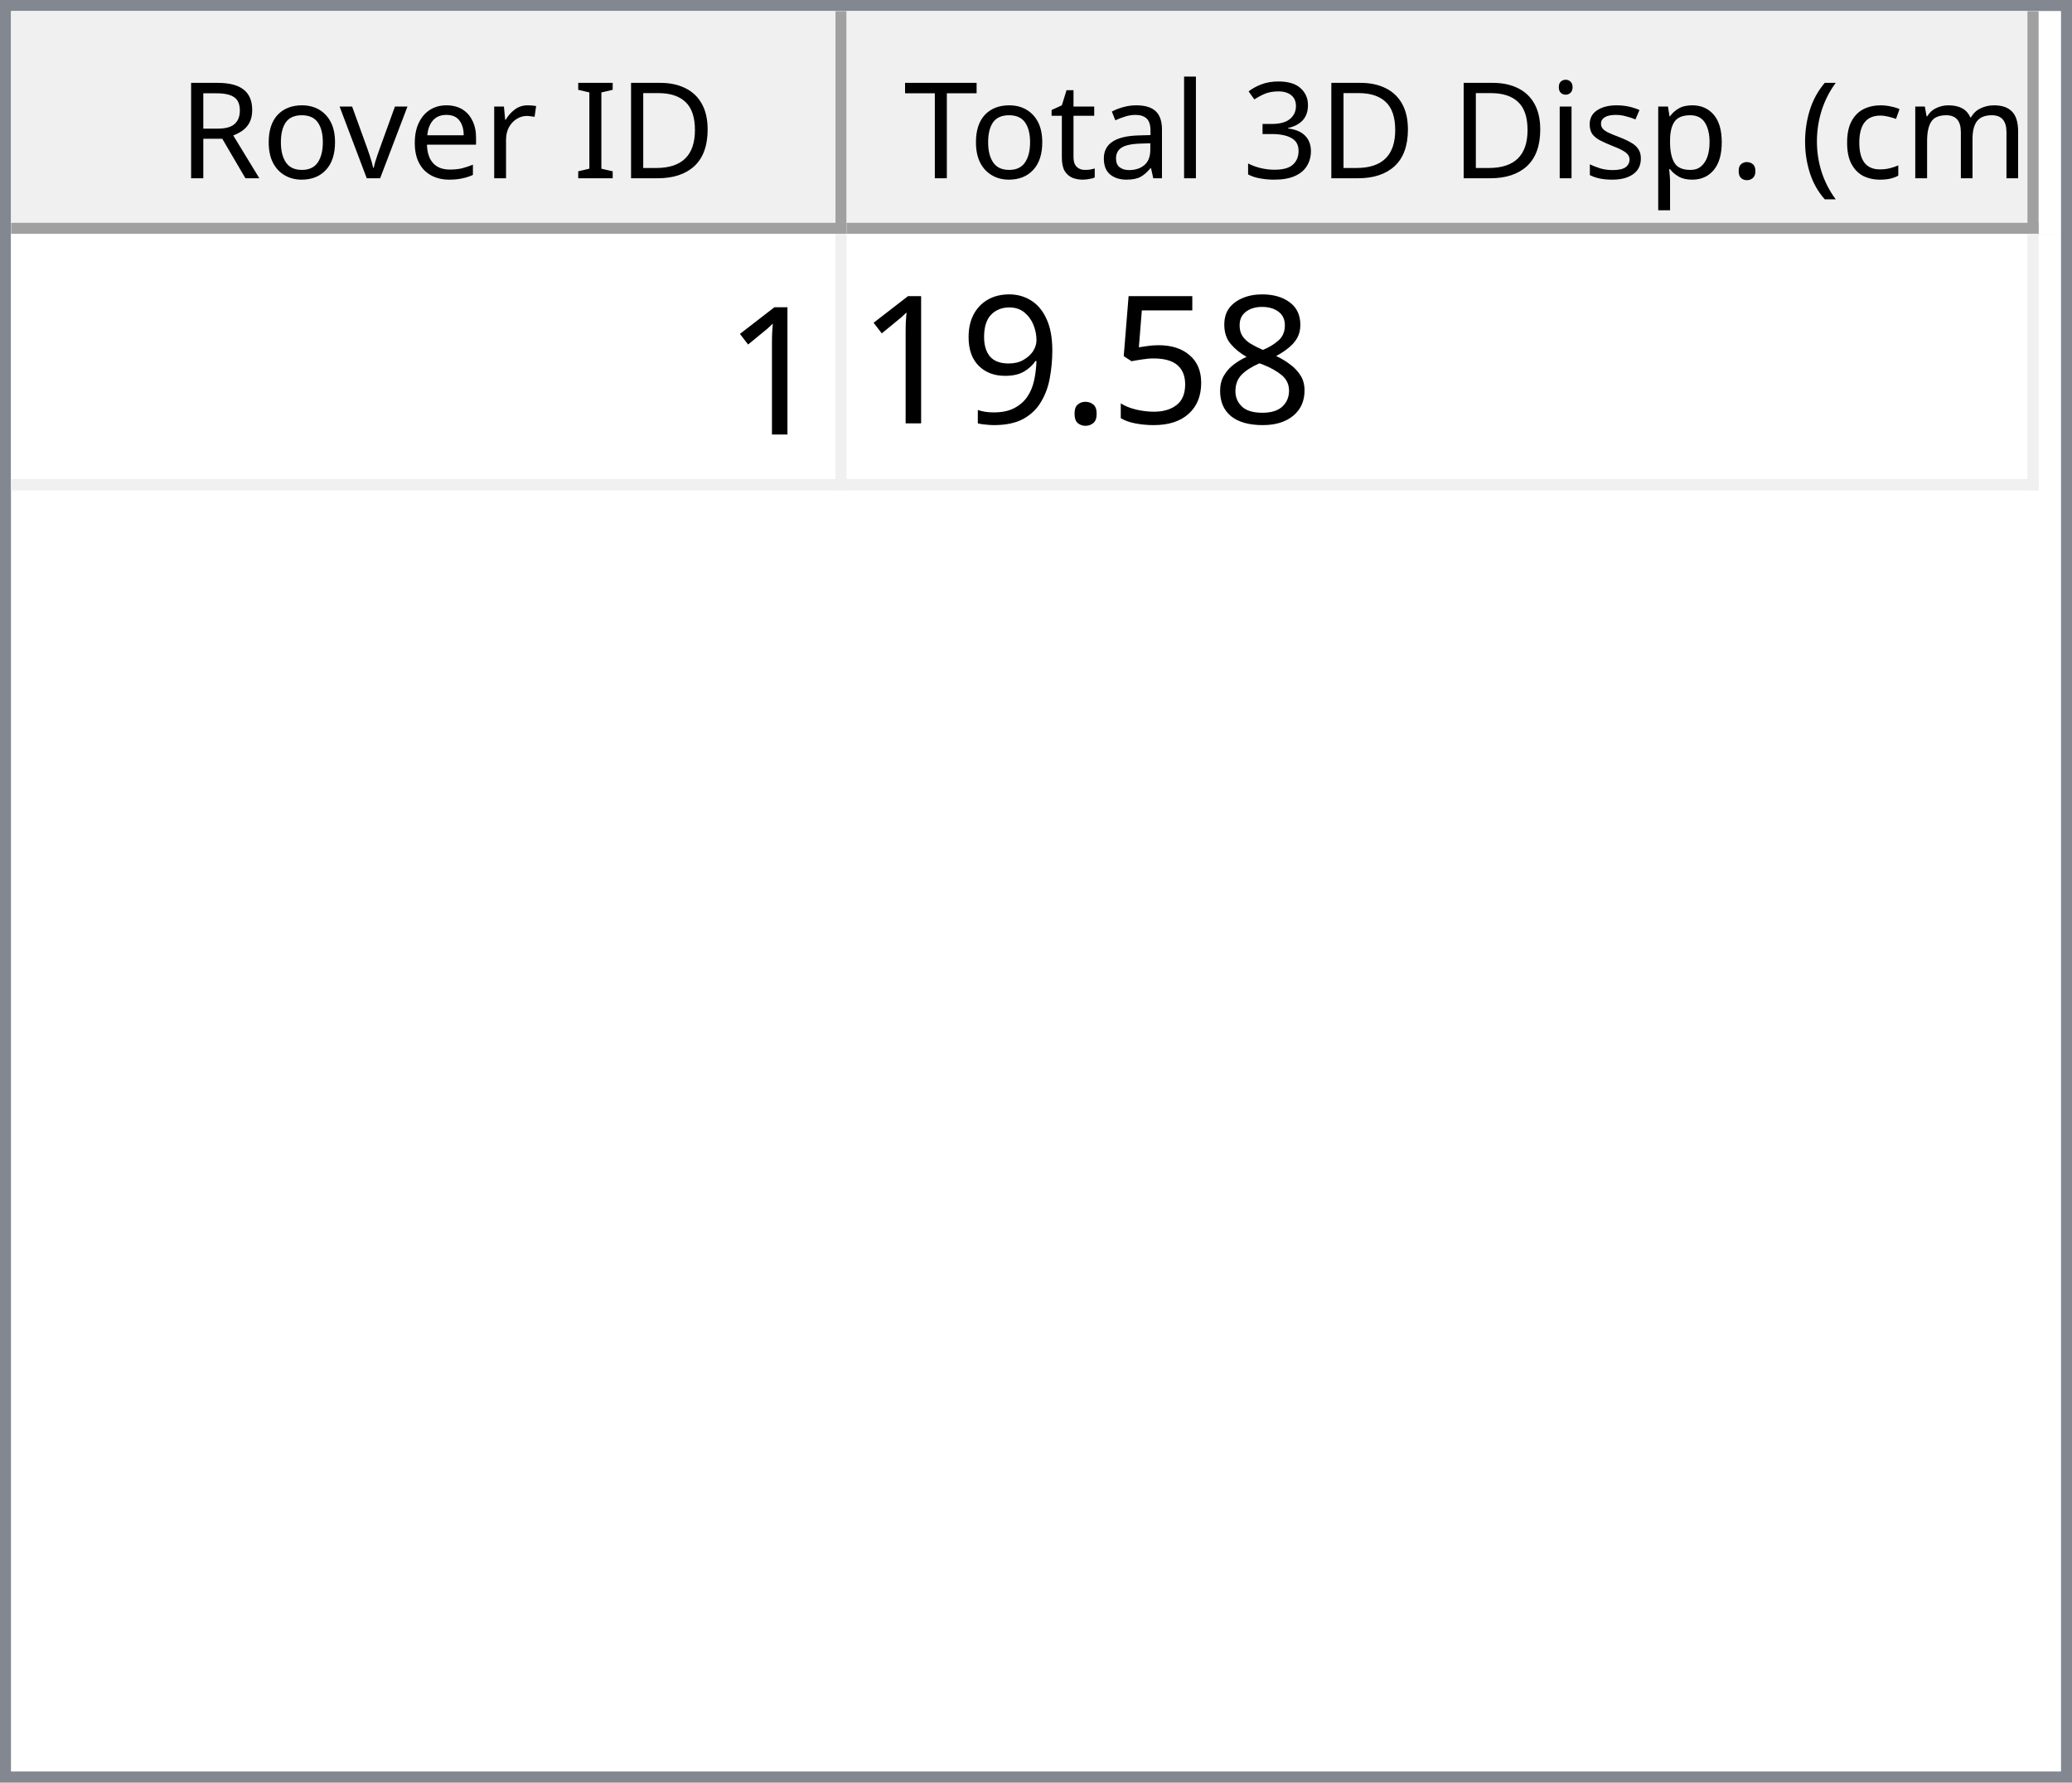
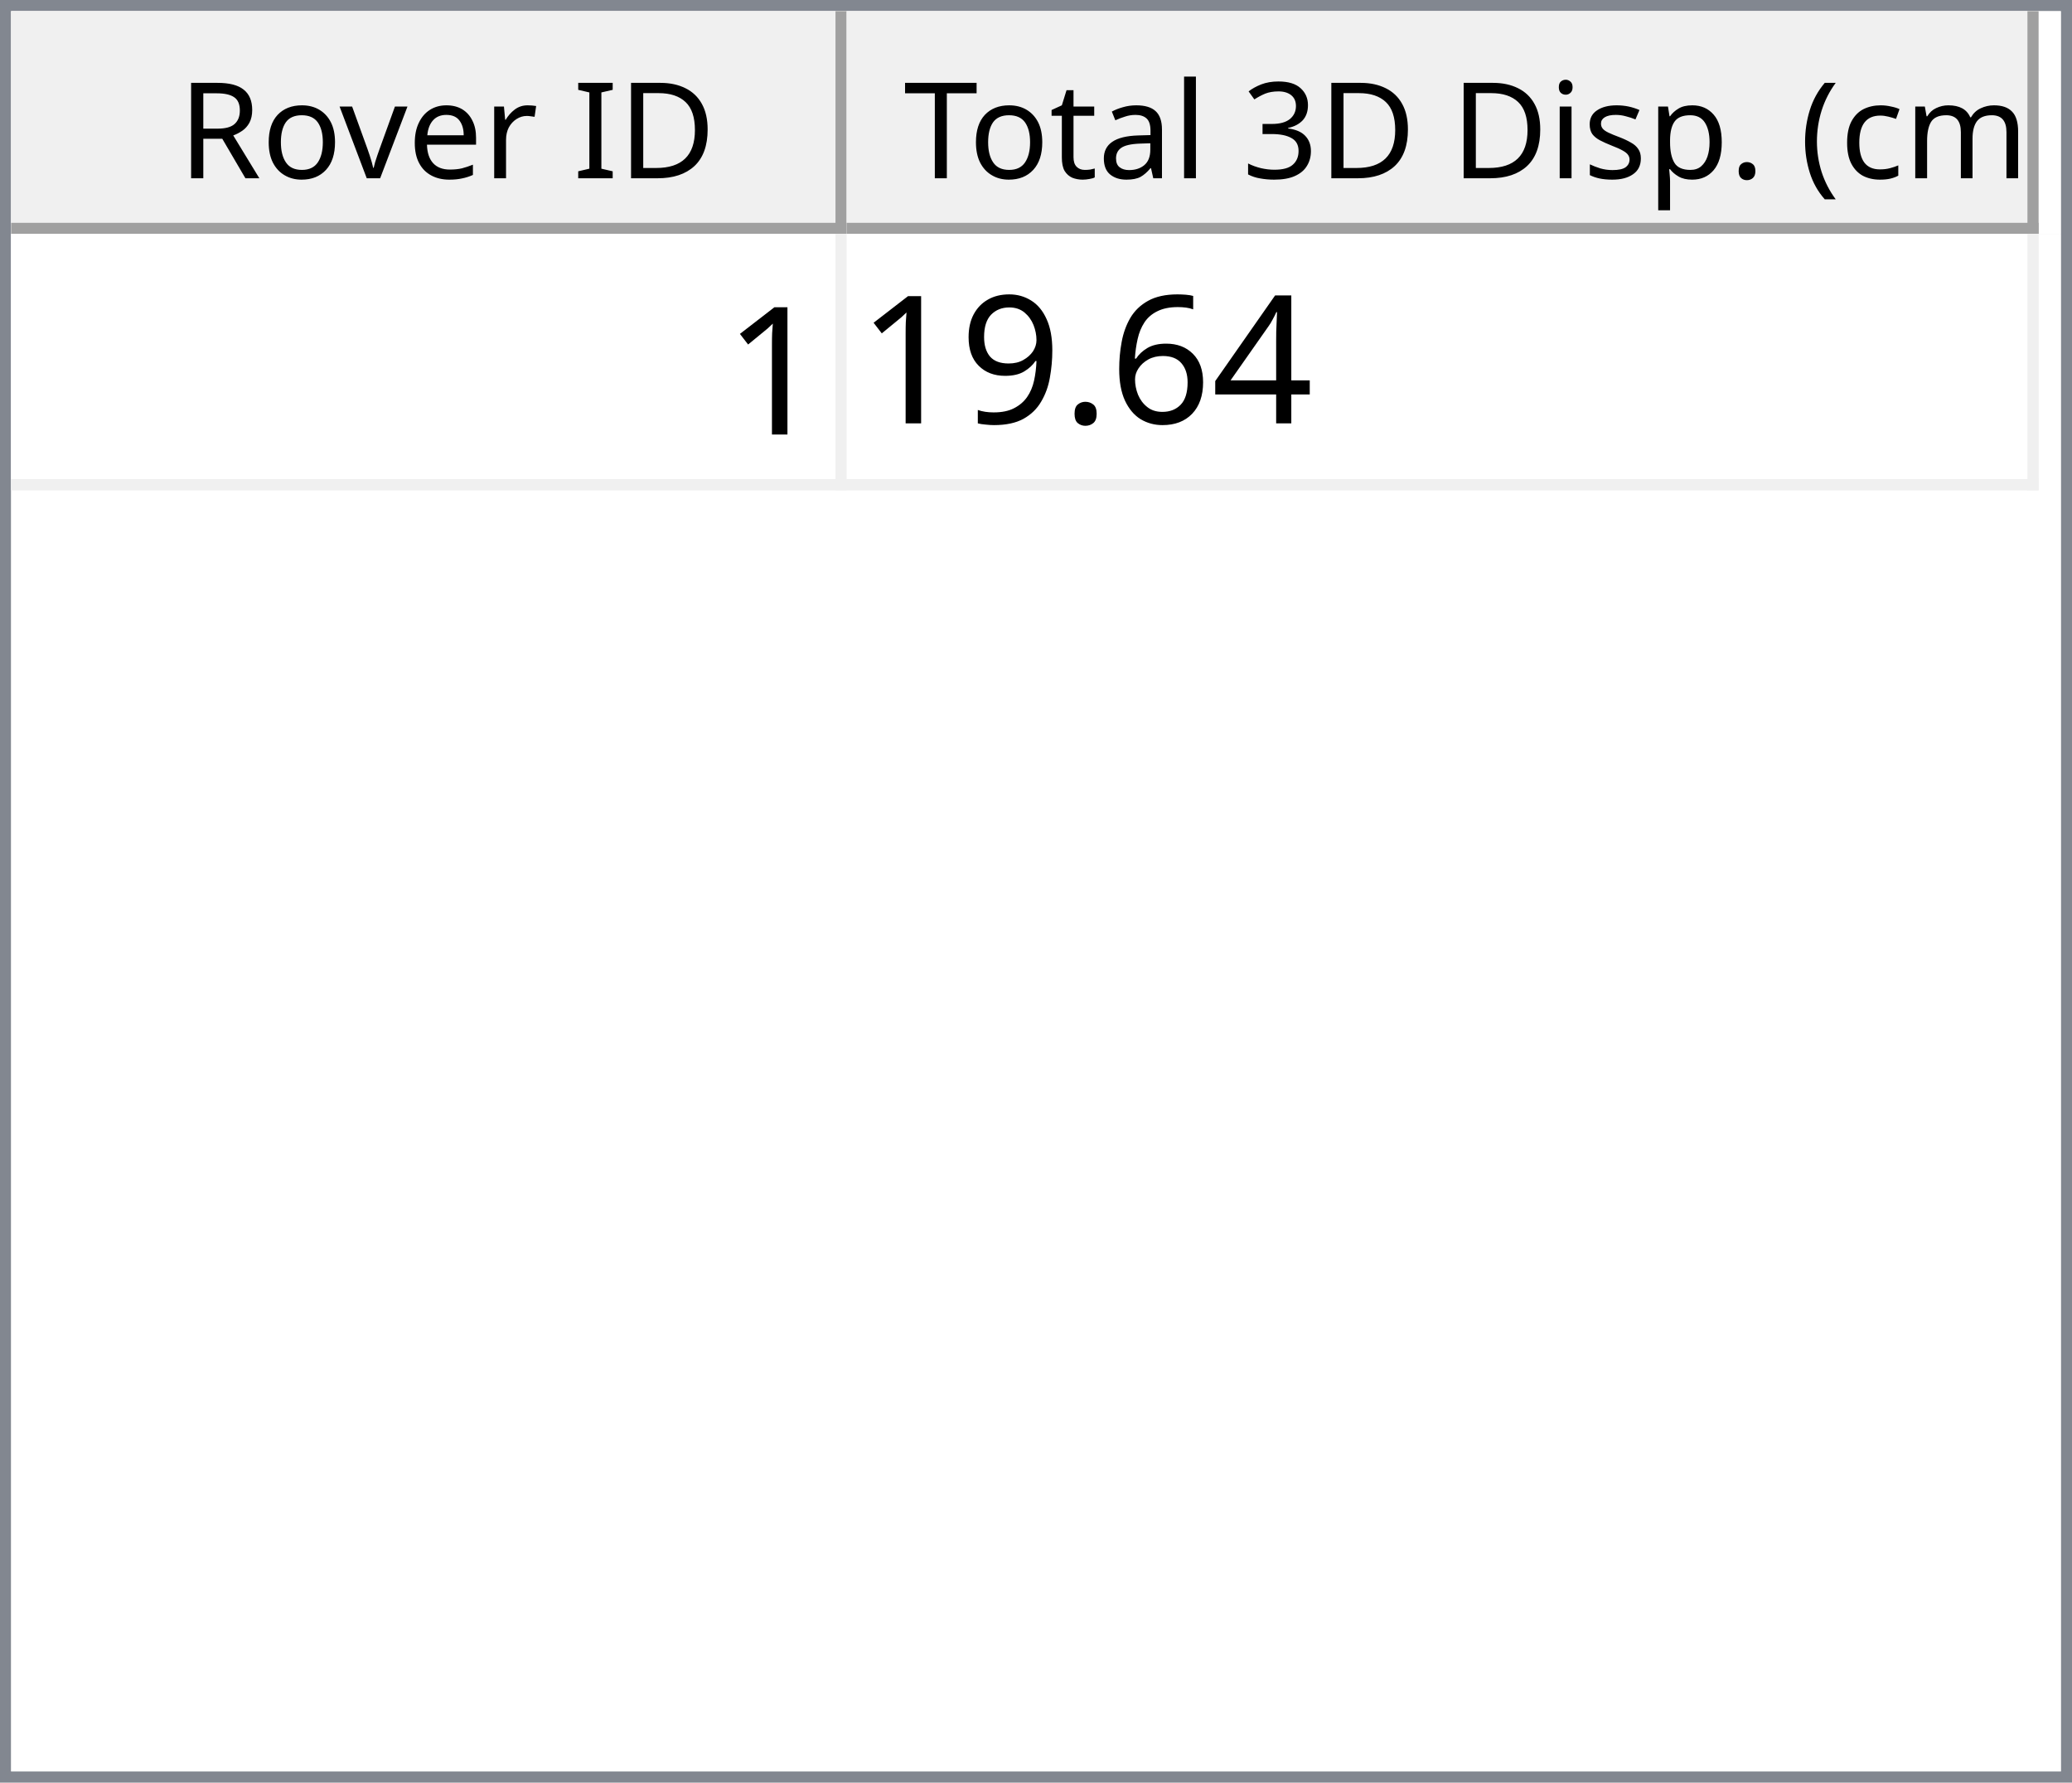
<svg xmlns="http://www.w3.org/2000/svg" style="fill-opacity:1; color-rendering:auto; color-interpolation:auto; text-rendering:auto; stroke:black; stroke-linecap:square; stroke-miterlimit:10; shape-rendering:auto; stroke-opacity:1; fill:black; stroke-dasharray:none; font-weight:normal; stroke-width:1; font-family:'Dialog'; font-style:normal; stroke-linejoin:miter; font-size:12px; stroke-dashoffset:0; image-rendering:auto;" width="186" height="160">
  <defs id="genericDefs" />
  <g>
    <defs id="defs1">
      <clipPath clipPathUnits="userSpaceOnUse" id="clipPath1">
        <path d="M0 0 L186 0 L186 160 L0 160 L0 0 Z" />
      </clipPath>
      <clipPath clipPathUnits="userSpaceOnUse" id="clipPath2">
        <path d="M0 0 L0 160 L186 160 L186 0 Z" />
      </clipPath>
      <clipPath clipPathUnits="userSpaceOnUse" id="clipPath3">
        <path d="M0 0 L0 20 L184 20 L184 0 Z" />
      </clipPath>
      <clipPath clipPathUnits="userSpaceOnUse" id="clipPath4">
        <path d="M0 0 L0 20 L75 20 L75 0 Z" />
      </clipPath>
      <clipPath clipPathUnits="userSpaceOnUse" id="clipPath5">
        <path d="M1 1 L1 19 L74 19 L74 1 Z" />
      </clipPath>
      <clipPath clipPathUnits="userSpaceOnUse" id="clipPath6">
        <path d="M0 0 L0 18 L73 18 L73 0 Z" />
      </clipPath>
      <clipPath clipPathUnits="userSpaceOnUse" id="clipPath7">
        <path d="M-0.5 -0.5 L-0.5 19.5 L74.5 19.5 L74.5 -0.5 Z" />
      </clipPath>
      <clipPath clipPathUnits="userSpaceOnUse" id="clipPath8">
        <path d="M0 0 L0 20 L107 20 L107 0 Z" />
      </clipPath>
      <clipPath clipPathUnits="userSpaceOnUse" id="clipPath9">
        <path d="M1 1 L1 19 L106 19 L106 1 Z" />
      </clipPath>
      <clipPath clipPathUnits="userSpaceOnUse" id="clipPath10">
        <path d="M0 0 L0 18 L105 18 L105 0 Z" />
      </clipPath>
      <clipPath clipPathUnits="userSpaceOnUse" id="clipPath11">
        <path d="M-0.5 -0.5 L-0.5 19.5 L106.5 19.5 L106.5 -0.5 Z" />
      </clipPath>
      <clipPath clipPathUnits="userSpaceOnUse" id="clipPath12">
        <path d="M0 0 L0 138 L184 138 L184 0 Z" />
      </clipPath>
      <clipPath clipPathUnits="userSpaceOnUse" id="clipPath13">
        <path d="M0 0 L0 23 L182 23 L182 0 Z" />
      </clipPath>
      <clipPath clipPathUnits="userSpaceOnUse" id="clipPath14">
        <path d="M-0.5 -0.5 L-0.5 22.5 L181.5 22.5 L181.5 -0.5 Z" />
      </clipPath>
      <clipPath clipPathUnits="userSpaceOnUse" id="clipPath15">
        <path d="M0 0 L0 22 L74 22 L74 0 Z" />
      </clipPath>
      <clipPath clipPathUnits="userSpaceOnUse" id="clipPath16">
        <path d="M0 0 L0 22 L106 22 L106 0 Z" />
      </clipPath>
      <font horiz-adv-x="64.551" id="font1">
        <font-face ascent="107.91" descent="25.098" units-per-em="100" style="font-style:normal; font-family:Segoe UI; font-weight:normal;" />
        <missing-glyph horiz-adv-x="64.551" d="M8.109 0 L8.109 68.266 L56.453 68.266 L56.453 0 L8.109 0 ZM15.328 7.234 L49.219 7.234 L49.219 61.031 L15.328 61.031 L15.328 7.234 Z" />
        <glyph unicode="D" horiz-adv-x="70.117" d="M9.188 0 L9.188 70.016 L28.516 70.016 Q65.531 70.016 65.531 35.891 Q65.531 19.672 55.25 9.836 Q44.969 0 27.734 0 L9.188 0 ZM17.391 62.594 L17.391 7.422 L27.828 7.422 Q41.609 7.422 49.273 14.797 Q56.938 22.172 56.938 35.688 Q56.938 62.594 28.328 62.594 L17.391 62.594 Z" />
        <glyph unicode="I" horiz-adv-x="26.611" d="M17.391 0 L9.188 0 L9.188 70.016 L17.391 70.016 L17.391 0 Z" />
        <glyph unicode=" " horiz-adv-x="27.393" d="" />
        <glyph unicode="r" horiz-adv-x="34.766" d="M34.188 41.891 Q32.078 43.5 28.125 43.5 Q23 43.5 19.555 38.672 Q16.109 33.844 16.109 25.484 L16.109 0 L8.109 0 L8.109 50 L16.109 50 L16.109 39.703 L16.312 39.703 Q18.016 44.969 21.531 47.922 Q25.047 50.875 29.391 50.875 Q32.516 50.875 34.188 50.203 L34.188 41.891 Z" />
        <glyph unicode="e" horiz-adv-x="52.295" d="M48.297 23 L12.984 23 Q13.188 14.656 17.484 10.109 Q21.781 5.562 29.297 5.562 Q37.75 5.562 44.828 11.141 L44.828 3.609 Q38.234 -1.172 27.391 -1.172 Q16.797 -1.172 10.742 5.641 Q4.688 12.453 4.688 24.812 Q4.688 36.469 11.305 43.82 Q17.922 51.172 27.734 51.172 Q37.547 51.172 42.922 44.828 Q48.297 38.484 48.297 27.203 L48.297 23 ZM40.094 29.781 Q40.047 36.719 36.75 40.578 Q33.453 44.438 27.594 44.438 Q21.922 44.438 17.969 40.383 Q14.016 36.328 13.094 29.781 L40.094 29.781 Z" />
        <glyph unicode="v" horiz-adv-x="47.9" d="M47.406 50 L27.484 0 L19.625 0 L0.688 50 L9.469 50 L22.172 13.672 Q23.578 9.672 23.922 6.688 L24.125 6.688 Q24.609 10.453 25.688 13.484 L38.969 50 L47.406 50 Z" />
        <glyph unicode="o" horiz-adv-x="58.594" d="M29 -1.172 Q17.922 -1.172 11.305 5.836 Q4.688 12.844 4.688 24.422 Q4.688 37.016 11.57 44.094 Q18.453 51.172 30.172 51.172 Q41.359 51.172 47.633 44.289 Q53.906 37.406 53.906 25.203 Q53.906 13.234 47.141 6.031 Q40.375 -1.172 29 -1.172 ZM29.594 44.438 Q21.875 44.438 17.383 39.188 Q12.891 33.938 12.891 24.703 Q12.891 15.828 17.43 10.695 Q21.969 5.562 29.594 5.562 Q37.359 5.562 41.531 10.594 Q45.703 15.625 45.703 24.906 Q45.703 34.281 41.531 39.359 Q37.359 44.438 29.594 44.438 Z" />
        <glyph unicode="R" horiz-adv-x="59.814" d="M59.375 0 L49.609 0 L37.891 19.625 Q36.281 22.359 34.766 24.289 Q33.25 26.219 31.664 27.438 Q30.078 28.656 28.25 29.219 Q26.422 29.781 24.125 29.781 L17.391 29.781 L17.391 0 L9.188 0 L9.188 70.016 L30.078 70.016 Q34.672 70.016 38.555 68.867 Q42.438 67.719 45.289 65.375 Q48.141 63.031 49.758 59.547 Q51.375 56.062 51.375 51.375 Q51.375 47.703 50.273 44.656 Q49.172 41.609 47.148 39.211 Q45.125 36.812 42.266 35.133 Q39.406 33.453 35.844 32.516 L35.844 32.328 Q37.594 31.547 38.891 30.547 Q40.188 29.547 41.359 28.18 Q42.531 26.812 43.68 25.078 Q44.828 23.344 46.234 21.047 L59.375 0 ZM17.391 62.594 L17.391 37.203 L28.516 37.203 Q31.594 37.203 34.203 38.133 Q36.812 39.062 38.719 40.797 Q40.625 42.531 41.703 45.047 Q42.781 47.562 42.781 50.688 Q42.781 56.297 39.141 59.445 Q35.5 62.594 28.609 62.594 L17.391 62.594 Z" />
        <glyph unicode=")" horiz-adv-x="30.176" d="M8.297 -15.922 L1.172 -15.922 Q16.406 2.344 16.406 26.812 Q16.406 51.469 1.078 70.016 L8.297 70.016 Q23.531 52.156 23.531 26.703 Q23.531 1.375 8.297 -15.922 Z" />
        <glyph unicode="m" horiz-adv-x="86.133" d="M79.109 0 L71.094 0 L71.094 28.719 Q71.094 37.016 68.531 40.727 Q65.969 44.438 59.906 44.438 Q54.781 44.438 51.195 39.75 Q47.609 35.062 47.609 28.516 L47.609 0 L39.594 0 L39.594 29.688 Q39.594 44.438 28.219 44.438 Q22.953 44.438 19.531 40.016 Q16.109 35.594 16.109 28.516 L16.109 0 L8.109 0 L8.109 50 L16.109 50 L16.109 42.094 L16.312 42.094 Q21.625 51.172 31.844 51.172 Q36.969 51.172 40.773 48.312 Q44.578 45.453 46 40.828 Q51.562 51.172 62.594 51.172 Q79.109 51.172 79.109 30.812 L79.109 0 Z" />
        <glyph unicode="c" horiz-adv-x="46.191" d="M42.188 2.297 Q36.422 -1.172 28.516 -1.172 Q17.828 -1.172 11.258 5.789 Q4.688 12.75 4.688 23.828 Q4.688 36.188 11.766 43.68 Q18.844 51.172 30.672 51.172 Q37.25 51.172 42.281 48.734 L42.281 40.531 Q36.719 44.438 30.375 44.438 Q22.703 44.438 17.797 38.945 Q12.891 33.453 12.891 24.516 Q12.891 15.719 17.508 10.641 Q22.125 5.562 29.891 5.562 Q36.422 5.562 42.188 9.906 L42.188 2.297 Z" />
        <glyph unicode="(" horiz-adv-x="30.176" d="M29.109 -15.922 L21.969 -15.922 Q6.844 1.375 6.844 26.703 Q6.844 52.156 21.969 70.016 L29.203 70.016 Q13.875 51.469 13.875 26.812 Q13.875 2.344 29.109 -15.922 Z" />
        <glyph unicode="." horiz-adv-x="21.68" d="M10.891 -1.078 Q8.641 -1.078 7.055 0.539 Q5.469 2.156 5.469 4.391 Q5.469 6.641 7.055 8.273 Q8.641 9.906 10.891 9.906 Q13.188 9.906 14.797 8.273 Q16.406 6.641 16.406 4.391 Q16.406 2.156 14.797 0.539 Q13.188 -1.078 10.891 -1.078 Z" />
        <glyph unicode="p" horiz-adv-x="58.789" d="M16.312 7.234 L16.109 7.234 L16.109 -23 L8.109 -23 L8.109 50 L16.109 50 L16.109 41.219 L16.312 41.219 Q22.219 51.172 33.594 51.172 Q43.266 51.172 48.688 44.461 Q54.109 37.75 54.109 26.469 Q54.109 13.922 48 6.375 Q41.891 -1.172 31.297 -1.172 Q21.578 -1.172 16.312 7.234 ZM16.109 27.391 L16.109 20.406 Q16.109 14.203 20.141 9.883 Q24.172 5.562 30.375 5.562 Q37.641 5.562 41.773 11.133 Q45.906 16.703 45.906 26.609 Q45.906 34.969 42.047 39.703 Q38.188 44.438 31.594 44.438 Q24.609 44.438 20.359 39.578 Q16.109 34.719 16.109 27.391 Z" />
        <glyph unicode="s" horiz-adv-x="42.432" d="M5.078 1.812 L5.078 10.406 Q11.625 5.562 19.484 5.562 Q30.031 5.562 30.031 12.594 Q30.031 14.594 29.125 15.992 Q28.219 17.391 26.68 18.461 Q25.141 19.531 23.07 20.383 Q21 21.234 18.609 22.172 Q15.281 23.484 12.766 24.828 Q10.25 26.172 8.57 27.859 Q6.891 29.547 6.031 31.695 Q5.172 33.844 5.172 36.719 Q5.172 40.234 6.789 42.945 Q8.406 45.656 11.086 47.484 Q13.766 49.312 17.211 50.242 Q20.656 51.172 24.312 51.172 Q30.812 51.172 35.938 48.922 L35.938 40.828 Q30.422 44.438 23.25 44.438 Q21 44.438 19.195 43.922 Q17.391 43.406 16.094 42.477 Q14.797 41.547 14.086 40.258 Q13.375 38.969 13.375 37.406 Q13.375 35.453 14.086 34.133 Q14.797 32.812 16.164 31.789 Q17.531 30.766 19.484 29.938 Q21.438 29.109 23.922 28.125 Q27.25 26.859 29.883 25.516 Q32.516 24.172 34.375 22.484 Q36.234 20.797 37.234 18.602 Q38.234 16.406 38.234 13.375 Q38.234 9.672 36.602 6.938 Q34.969 4.203 32.234 2.398 Q29.5 0.594 25.93 -0.289 Q22.359 -1.172 18.453 -1.172 Q10.75 -1.172 5.078 1.812 Z" />
        <glyph unicode="i" horiz-adv-x="24.219" d="M12.203 62.703 Q10.062 62.703 8.547 64.164 Q7.031 65.625 7.031 67.875 Q7.031 70.125 8.547 71.609 Q10.062 73.094 12.203 73.094 Q14.406 73.094 15.945 71.609 Q17.484 70.125 17.484 67.875 Q17.484 65.719 15.945 64.211 Q14.406 62.703 12.203 62.703 ZM16.109 0 L8.109 0 L8.109 50 L16.109 50 L16.109 0 Z" />
        <glyph unicode="3" horiz-adv-x="53.906" d="M46.531 19.828 Q46.531 15.094 44.75 11.211 Q42.969 7.328 39.719 4.57 Q36.469 1.812 31.93 0.297 Q27.391 -1.219 21.922 -1.219 Q11.922 -1.219 6 2.594 L6 11.188 Q13.094 5.609 22.219 5.609 Q25.875 5.609 28.828 6.539 Q31.781 7.469 33.906 9.227 Q36.031 10.984 37.18 13.477 Q38.328 15.969 38.328 19.094 Q38.328 32.812 18.797 32.812 L12.984 32.812 L12.984 39.594 L18.5 39.594 Q35.797 39.594 35.797 52.484 Q35.797 64.406 22.609 64.406 Q15.188 64.406 8.688 59.422 L8.688 67.188 Q15.375 71.188 24.609 71.188 Q29 71.188 32.57 69.969 Q36.141 68.75 38.68 66.555 Q41.219 64.359 42.609 61.281 Q44 58.203 44 54.5 Q44 40.672 30.031 36.719 L30.031 36.531 Q33.594 36.141 36.625 34.797 Q39.656 33.453 41.852 31.305 Q44.047 29.156 45.289 26.25 Q46.531 23.344 46.531 19.828 Z" />
        <glyph unicode="l" horiz-adv-x="24.219" d="M16.109 0 L8.109 0 L8.109 74.031 L16.109 74.031 L16.109 0 Z" />
        <glyph unicode="a" horiz-adv-x="50.879" d="M43.891 0 L35.891 0 L35.891 7.812 L35.688 7.812 Q30.469 -1.172 20.312 -1.172 Q12.844 -1.172 8.617 2.781 Q4.391 6.734 4.391 13.281 Q4.391 27.297 20.906 29.594 L35.891 31.688 Q35.891 44.438 25.594 44.438 Q16.547 44.438 9.281 38.281 L9.281 46.484 Q16.656 51.172 26.266 51.172 Q43.891 51.172 43.891 32.516 L43.891 0 ZM35.891 25.297 L23.828 23.641 Q18.266 22.859 15.43 20.875 Q12.594 18.891 12.594 13.875 Q12.594 10.203 15.211 7.883 Q17.828 5.562 22.172 5.562 Q28.125 5.562 32.008 9.742 Q35.891 13.922 35.891 20.312 L35.891 25.297 Z" />
        <glyph unicode="t" horiz-adv-x="33.887" d="M31.297 0.484 Q28.469 -1.078 23.828 -1.078 Q10.688 -1.078 10.688 13.578 L10.688 43.172 L2.094 43.172 L2.094 50 L10.688 50 L10.688 62.203 L18.703 64.797 L18.703 50 L31.297 50 L31.297 43.172 L18.703 43.172 L18.703 14.984 Q18.703 9.969 20.414 7.82 Q22.125 5.672 26.078 5.672 Q29.109 5.672 31.297 7.328 L31.297 0.484 Z" />
        <glyph unicode="T" horiz-adv-x="52.393" d="M50.594 62.594 L30.375 62.594 L30.375 0 L22.172 0 L22.172 62.594 L2 62.594 L2 70.016 L50.594 70.016 L50.594 62.594 Z" />
      </font>
      <font horiz-adv-x="75.0" id="font2">
        <font-face ascent="100.537" descent="21.973" units-per-em="100" style="font-style:normal; font-family:sans-serif; font-weight:normal;" />
        <missing-glyph horiz-adv-x="75.0" d="M12.5 0 L12.5 62.5 L62.5 62.5 L62.5 0 L12.5 0 ZM14.062 1.562 L60.938 1.562 L60.938 60.938 L14.062 60.938 L14.062 1.562 Z" />
        <glyph unicode="1" horiz-adv-x="55.615" d="M37.25 0 L28.469 0 L28.469 56 Q25.297 52.984 20.141 49.953 Q14.984 46.922 10.891 45.406 L10.891 53.906 Q18.266 57.375 23.781 62.305 Q29.297 67.234 31.594 71.875 L37.25 71.875 L37.25 0 Z" />
-         <glyph unicode="8" horiz-adv-x="55.615" d="M17.672 38.812 Q12.203 40.828 9.57 44.539 Q6.938 48.25 6.938 53.422 Q6.938 61.234 12.555 66.555 Q18.172 71.875 27.484 71.875 Q36.859 71.875 42.578 66.43 Q48.297 60.984 48.297 53.172 Q48.297 48.188 45.68 44.508 Q43.062 40.828 37.75 38.812 Q44.344 36.672 47.781 31.883 Q51.219 27.094 51.219 20.453 Q51.219 11.281 44.727 5.031 Q38.234 -1.219 27.641 -1.219 Q17.047 -1.219 10.547 5.055 Q4.047 11.328 4.047 20.703 Q4.047 27.688 7.594 32.398 Q11.141 37.109 17.672 38.812 ZM15.922 53.719 Q15.922 48.641 19.195 45.414 Q22.469 42.188 27.688 42.188 Q32.766 42.188 36.016 45.383 Q39.266 48.578 39.266 53.219 Q39.266 58.062 35.914 61.359 Q32.562 64.656 27.594 64.656 Q22.562 64.656 19.242 61.43 Q15.922 58.203 15.922 53.719 ZM13.094 20.656 Q13.094 16.891 14.875 13.375 Q16.656 9.859 20.172 7.93 Q23.688 6 27.734 6 Q34.031 6 38.133 10.055 Q42.234 14.109 42.234 20.359 Q42.234 26.703 38.016 30.859 Q33.797 35.016 27.438 35.016 Q21.234 35.016 17.164 30.914 Q13.094 26.812 13.094 20.656 Z" />
-         <glyph unicode="5" horiz-adv-x="55.615" d="M4.156 18.75 L13.375 19.531 Q14.406 12.797 18.141 9.398 Q21.875 6 27.156 6 Q33.5 6 37.891 10.789 Q42.281 15.578 42.281 23.484 Q42.281 31 38.062 35.352 Q33.844 39.703 27 39.703 Q22.75 39.703 19.336 37.773 Q15.922 35.844 13.969 32.766 L5.719 33.844 L12.641 70.609 L48.25 70.609 L48.25 62.203 L19.672 62.203 L15.828 42.969 Q22.266 47.469 29.344 47.469 Q38.719 47.469 45.164 40.969 Q51.609 34.469 51.609 24.266 Q51.609 14.547 45.953 7.469 Q39.062 -1.219 27.156 -1.219 Q17.391 -1.219 11.211 4.25 Q5.031 9.719 4.156 18.75 Z" />
+         <glyph unicode="4" horiz-adv-x="55.615" d="M32.328 0 L32.328 17.141 L1.266 17.141 L1.266 25.203 L33.938 71.578 L41.109 71.578 L41.109 25.203 L50.781 25.203 L50.781 17.141 L41.109 17.141 L41.109 0 L32.328 0 ZM32.328 25.203 L32.328 57.469 L9.906 25.203 L32.328 25.203 Z" />
+         <glyph unicode="6" horiz-adv-x="55.615" d="M49.75 54.047 L41.016 53.375 Q39.844 58.547 37.703 60.891 Q34.125 64.656 28.906 64.656 Q24.703 64.656 21.531 62.312 Q17.391 59.281 14.992 53.469 Q12.594 47.656 12.5 36.922 Q15.672 41.75 20.266 44.094 Q24.859 46.438 29.891 46.438 Q38.672 46.438 44.852 39.969 Q51.031 33.5 51.031 23.25 Q51.031 16.5 48.125 10.719 Q45.219 4.938 40.141 1.859 Q35.062 -1.219 28.609 -1.219 Q17.625 -1.219 10.695 6.859 Q3.766 14.938 3.766 33.5 Q3.766 54.25 11.422 63.672 Q18.109 71.875 29.438 71.875 Q37.891 71.875 43.289 67.141 Q48.688 62.406 49.75 54.047 ZM13.875 23.188 Q13.875 18.656 15.797 14.508 Q17.719 10.359 21.188 8.18 Q24.656 6 28.469 6 Q34.031 6 38.039 10.492 Q42.047 14.984 42.047 22.703 Q42.047 30.125 38.086 34.398 Q34.125 38.672 28.125 38.672 Q22.172 38.672 18.023 34.398 Q13.875 30.125 13.875 23.188 Z" />
        <glyph unicode="." horiz-adv-x="27.783" d="M9.078 0 L9.078 10.016 L19.094 10.016 L19.094 0 L9.078 0 Z" />
        <glyph unicode="9" horiz-adv-x="55.615" d="M5.469 16.547 L13.922 17.328 Q14.984 11.375 18.016 8.688 Q21.047 6 25.781 6 Q29.828 6 32.883 7.859 Q35.938 9.719 37.891 12.82 Q39.844 15.922 41.164 21.195 Q42.484 26.469 42.484 31.938 Q42.484 32.516 42.438 33.688 Q39.797 29.5 35.234 26.883 Q30.672 24.266 25.344 24.266 Q16.453 24.266 10.305 30.711 Q4.156 37.156 4.156 47.703 Q4.156 58.594 10.578 65.234 Q17 71.875 26.656 71.875 Q33.641 71.875 39.43 68.117 Q45.219 64.359 48.219 57.398 Q51.219 50.438 51.219 37.25 Q51.219 23.531 48.242 15.406 Q45.266 7.281 39.383 3.031 Q33.5 -1.219 25.594 -1.219 Q17.188 -1.219 11.867 3.445 Q6.547 8.109 5.469 16.547 ZM41.453 48.141 Q41.453 55.719 37.43 60.156 Q33.406 64.594 27.734 64.594 Q21.875 64.594 17.531 59.812 Q13.188 55.031 13.188 47.406 Q13.188 40.578 17.312 36.305 Q21.438 32.031 27.484 32.031 Q33.594 32.031 37.523 36.305 Q41.453 40.578 41.453 48.141 Z" />
      </font>
    </defs>
    <g style="fill:white; stroke:white;">
      <rect x="0" y="0" width="186" style="clip-path:url(#clipPath1); stroke:none;" height="160" />
    </g>
    <g style="fill:white; text-rendering:optimizeSpeed; color-rendering:optimizeSpeed; image-rendering:optimizeSpeed; shape-rendering:crispEdges; stroke:white; color-interpolation:sRGB;">
      <rect x="0" width="186" height="160" y="0" style="stroke:none;" />
      <path style="stroke:none;" d="M0 160 L186 160 L186 0 L0 0 Z" />
    </g>
    <g style="fill:rgb(240,240,240); font-family:'Segoe UI'; stroke:rgb(240,240,240);">
      <rect x="0" y="0" width="186" style="clip-path:url(#clipPath2); stroke:none;" height="160" />
    </g>
    <g style="fill:rgb(130,135,144); font-family:'Segoe UI'; stroke:rgb(130,135,144);">
      <path d="M0 0 L186 0 L186 160 L0 160 L0 0 ZM1 1 L185 1 L185 159 L1 159 L1 1 Z" style="fill-rule:evenodd; clip-path:url(#clipPath2); stroke:none;" />
    </g>
    <g style="fill:white; font-family:'Segoe UI'; stroke:white;" transform="translate(1,1)">
      <rect x="0" y="0" width="184" style="clip-path:url(#clipPath3); stroke:none;" height="20" />
    </g>
    <g style="fill:rgb(240,240,240); font-family:'Segoe UI'; stroke:rgb(240,240,240);" transform="translate(1,1)">
      <rect x="0" y="0" width="75" style="clip-path:url(#clipPath4); stroke:none;" height="20" />
    </g>
    <g style="font-family:'Segoe UI';" transform="translate(2,2)">
      <text x="14" xml:space="preserve" y="14" style="clip-path:url(#clipPath6); stroke:none;">Rover ID</text>
    </g>
    <g style="fill:rgb(160,160,160); font-family:'Segoe UI'; stroke:rgb(160,160,160); stroke-linejoin:bevel;" transform="translate(1.5,1.5)">
      <line x1="74" x2="74" y1="0" style="fill:none; clip-path:url(#clipPath7);" y2="19" />
    </g>
    <g style="fill:rgb(160,160,160); font-family:'Segoe UI'; stroke:rgb(160,160,160); stroke-linejoin:bevel;" transform="matrix(1,0,0,1,1,1) translate(0.5,0.5)">
      <line x1="0" x2="74" y1="19" style="fill:none; clip-path:url(#clipPath7);" y2="19" />
    </g>
    <g style="fill:rgb(240,240,240); font-family:'Segoe UI'; stroke:rgb(240,240,240);" transform="translate(76,1)">
      <rect x="0" y="0" width="107" style="clip-path:url(#clipPath8); stroke:none;" height="20" />
    </g>
    <g style="font-family:'Segoe UI';" transform="translate(77,2)">
      <text x="1" xml:space="preserve" y="14" style="clip-path:url(#clipPath10); stroke:none;"> Total 3D Disp. (cm)</text>
    </g>
    <g style="fill:rgb(160,160,160); font-family:'Segoe UI'; stroke:rgb(160,160,160); stroke-linejoin:bevel;" transform="translate(76.5,1.5)">
      <line x1="106" x2="106" y1="0" style="fill:none; clip-path:url(#clipPath11);" y2="19" />
    </g>
    <g style="fill:rgb(160,160,160); font-family:'Segoe UI'; stroke:rgb(160,160,160); stroke-linejoin:bevel;" transform="matrix(1,0,0,1,76,1) translate(0.5,0.5)">
      <line x1="0" x2="106" y1="19" style="fill:none; clip-path:url(#clipPath11);" y2="19" />
    </g>
    <g style="fill:white; font-family:'Segoe UI'; stroke:white;" transform="translate(1,21)">
      <rect x="0" y="0" width="184" style="clip-path:url(#clipPath12); stroke:none;" height="138" />
    </g>
    <g style="fill:rgb(240,240,240); font-size:16px; font-family:sans-serif; stroke:rgb(240,240,240);" transform="translate(1,21)">
      <rect x="0" y="0" width="182" style="clip-path:url(#clipPath13); stroke:none;" height="23" />
      <line transform="translate(0.5,0.5)" x1="0" x2="181" y1="22" style="clip-path:url(#clipPath14); fill:none; stroke-linejoin:bevel;" y2="22" />
    </g>
    <g transform="matrix(1,0,0,1,1,21) translate(0.5,0.5)" style="fill:rgb(240,240,240); font-size:16px; font-family:sans-serif; stroke:rgb(240,240,240); stroke-linejoin:bevel;">
      <line x1="74" x2="74" y1="0" style="fill:none; clip-path:url(#clipPath14);" y2="22" />
    </g>
    <g transform="matrix(1,0,0,1,1,21) translate(0.5,0.5)" style="fill:rgb(240,240,240); font-size:16px; font-family:sans-serif; stroke:rgb(240,240,240); stroke-linejoin:bevel;">
      <line x1="181" x2="181" y1="0" style="fill:none; clip-path:url(#clipPath14);" y2="22" />
    </g>
    <g style="fill:white; font-size:16px; font-family:sans-serif; stroke:white;" transform="matrix(1,0,0,1,1,21)">
      <rect x="0" y="0" width="74" style="clip-path:url(#clipPath15); stroke:none;" height="22" />
      <text x="64" y="18" style="fill:black; clip-path:url(#clipPath15); stroke:none;" xml:space="preserve">1</text>
    </g>
    <g style="fill:white; font-size:16px; font-family:sans-serif; stroke:white;" transform="matrix(1,0,0,1,1,21) translate(75,0)">
      <rect x="0" y="0" width="106" style="clip-path:url(#clipPath16); stroke:none;" height="22" />
-       <text x="1" y="17" style="fill:black; clip-path:url(#clipPath16); stroke:none;" xml:space="preserve">19.58</text>
+       <text x="1" y="17" style="fill:black; clip-path:url(#clipPath16); stroke:none;" xml:space="preserve">19.64</text>
    </g>
  </g>
</svg>
